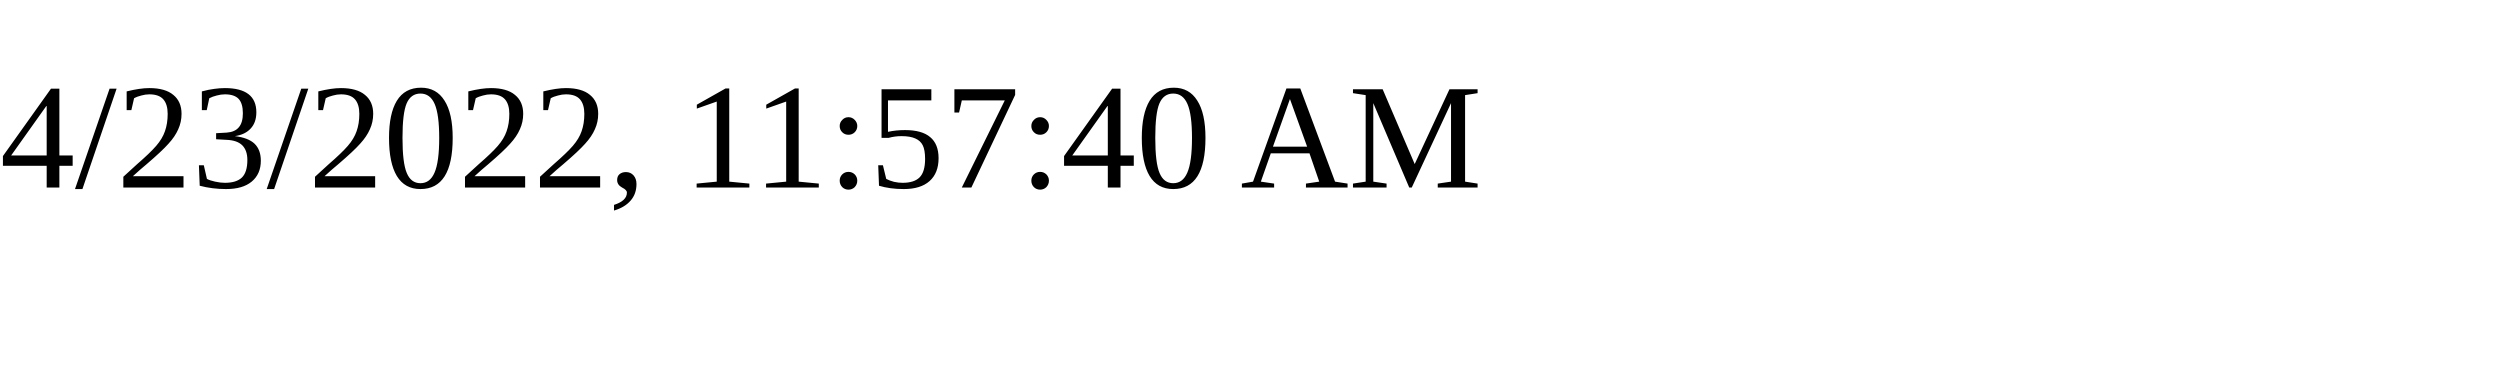
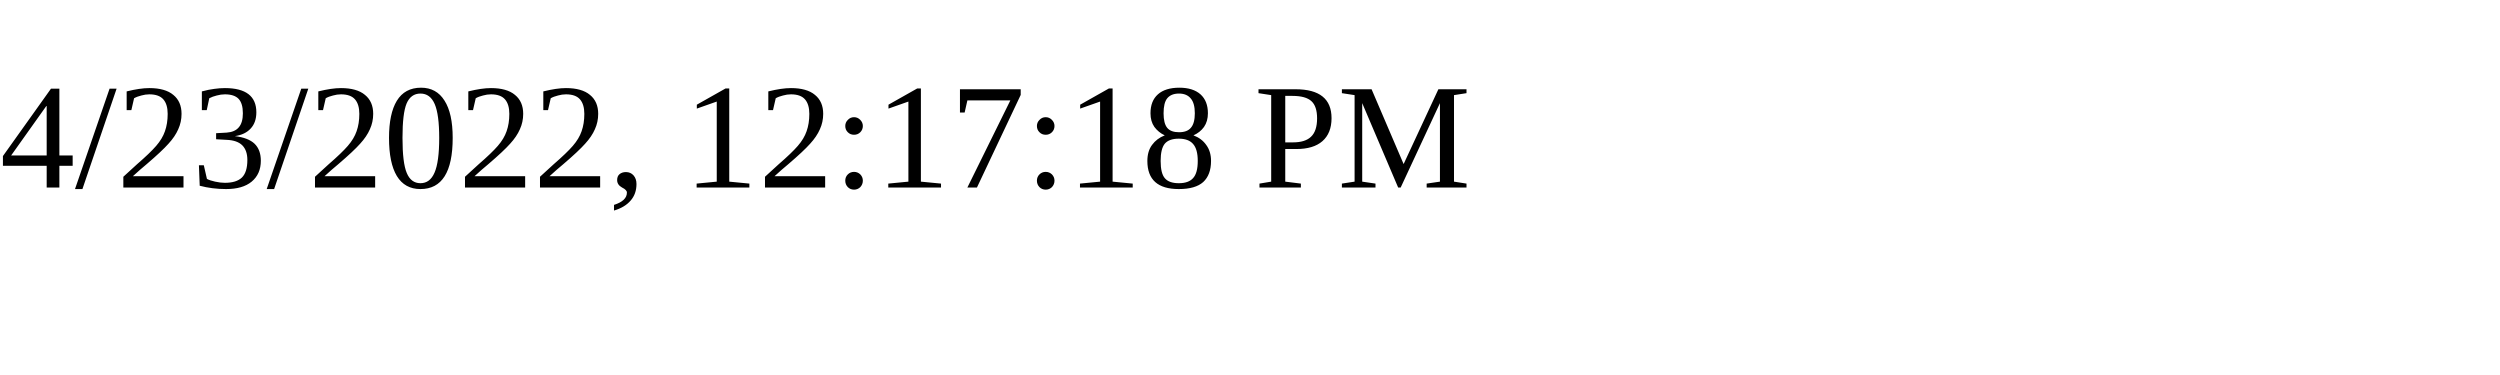
<svg xmlns="http://www.w3.org/2000/svg" height="30" width="200">
-   <text x="0" y="15">4/23/2022, 11:57:40 AM</text>
+   <text x="0" y="15">4/23/2022, 12:17:18 PM</text>
</svg>
